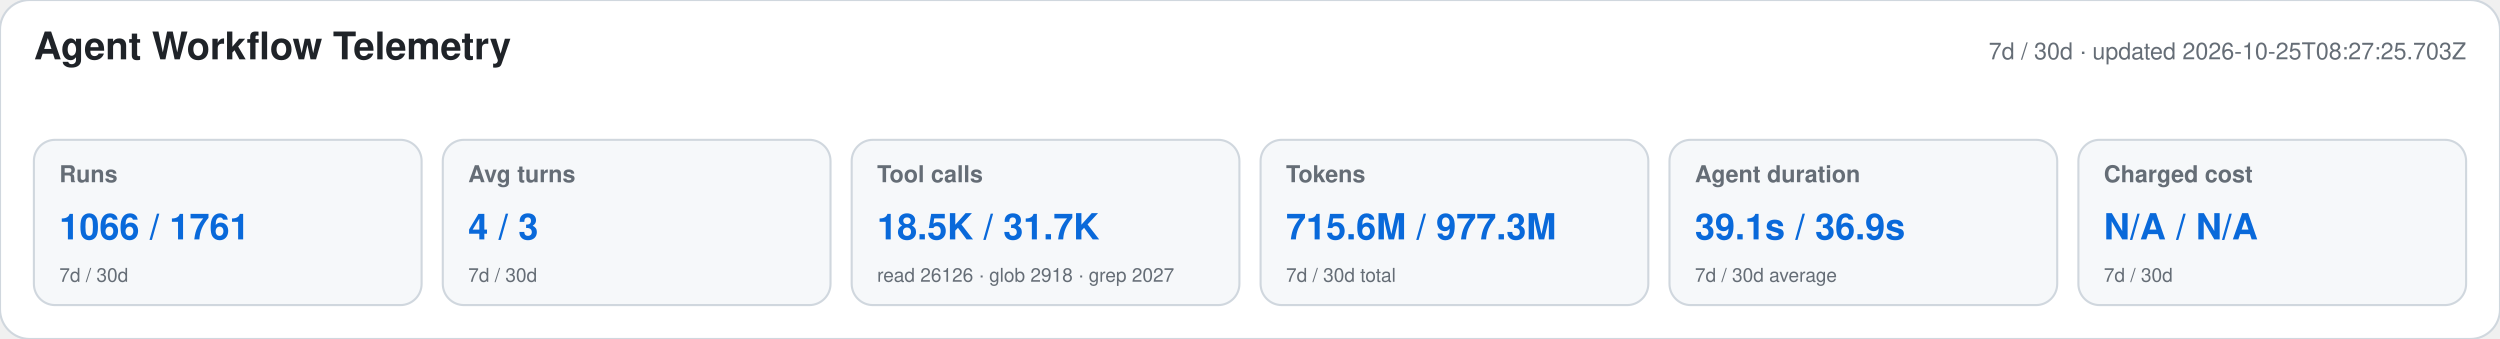
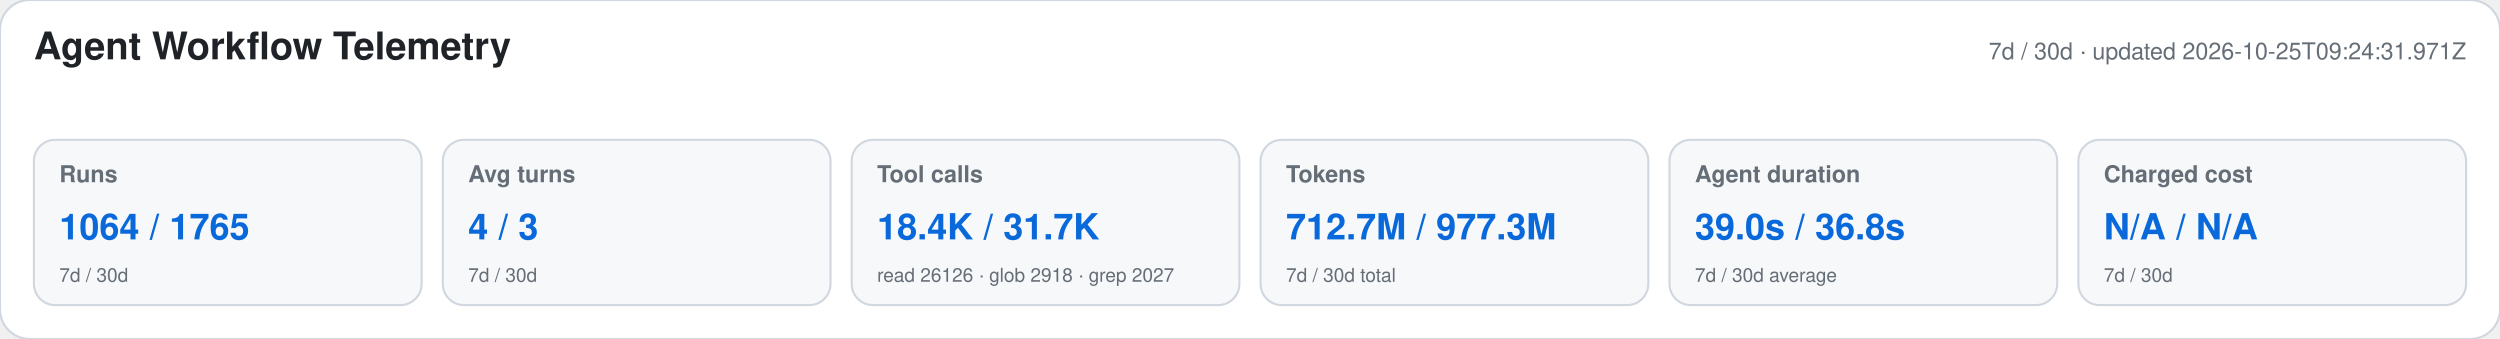
<svg xmlns="http://www.w3.org/2000/svg" width="1180" height="160" viewBox="0 0 1180 160" role="img" aria-labelledby="title desc">
  <style>text{font-family:-apple-system,BlinkMacSystemFont,"Segoe UI",Helvetica,Arial,sans-serif}.heading{font-size:18px;font-weight:650;fill:#1f2328}.meta,.label,.secondary{fill:#656d76}.meta,.label{font-size:11px}.label{font-weight:600}.primary{font-size:17px;font-weight:700;fill:#0969da}.secondary{font-size:9px}</style>
  <rect width="1180" height="160" rx="14" fill="#ffffff" stroke="#d0d7de" />
  <text x="16" y="28" class="heading">Agent Workflow Telemetry</text>
-   <text x="1164" y="28" text-anchor="end" class="meta">7d / 30d · updated 2026-10-25T08:27:25.703Z</text>
+   <text x="1164" y="28" text-anchor="end" class="meta">7d / 30d · updated 2026-10-25T09:24:31.971Z</text>
  <g>
    <rect x="16" y="66" width="183" height="78" rx="10" fill="#f6f8fa" stroke="#d0d7de" />
    <text x="28" y="86" class="label">Runs</text>
-     <text x="28" y="113" class="primary">1066 / 1761</text>
+     <text x="28" y="113" class="primary">1064 / 1765</text>
    <text x="28" y="133" class="secondary">7d / 30d</text>
  </g>
  <g>
    <rect x="209" y="66" width="183" height="78" rx="10" fill="#f6f8fa" stroke="#d0d7de" />
    <text x="221" y="86" class="label">Avg turns</text>
    <text x="221" y="113" class="primary">4 / 3</text>
    <text x="221" y="133" class="secondary">7d / 30d</text>
  </g>
  <g>
    <rect x="402" y="66" width="183" height="78" rx="10" fill="#f6f8fa" stroke="#d0d7de" />
    <text x="414" y="86" class="label">Tool calls</text>
-     <text x="414" y="113" class="primary">18.5K / 31.7K</text>
+     <text x="414" y="113" class="primary">18.4K / 31.7K</text>
    <text x="414" y="133" class="secondary">read 26126 · glob 2918 · grep 2027</text>
  </g>
  <g>
    <rect x="595" y="66" width="183" height="78" rx="10" fill="#f6f8fa" stroke="#d0d7de" />
    <text x="607" y="86" class="label">Tokens</text>
-     <text x="607" y="113" class="primary">715.6M / 977.3M</text>
+     <text x="607" y="113" class="primary">712.7M / 977.3M</text>
    <text x="607" y="133" class="secondary">7d / 30d total</text>
  </g>
  <g>
    <rect x="788" y="66" width="183" height="78" rx="10" fill="#f6f8fa" stroke="#d0d7de" />
    <text x="800" y="86" class="label">Agent duration</text>
-     <text x="800" y="113" class="primary">39.1s / 36.9s</text>
+     <text x="800" y="113" class="primary">39.0s / 36.8s</text>
    <text x="800" y="133" class="secondary">7d / 30d average</text>
  </g>
  <g>
    <rect x="981" y="66" width="183" height="78" rx="10" fill="#f6f8fa" stroke="#d0d7de" />
    <text x="993" y="86" class="label">Charged cost</text>
    <text x="993" y="113" class="primary">N/A / N/A</text>
    <text x="993" y="133" class="secondary">7d / 30d</text>
  </g>
</svg>
